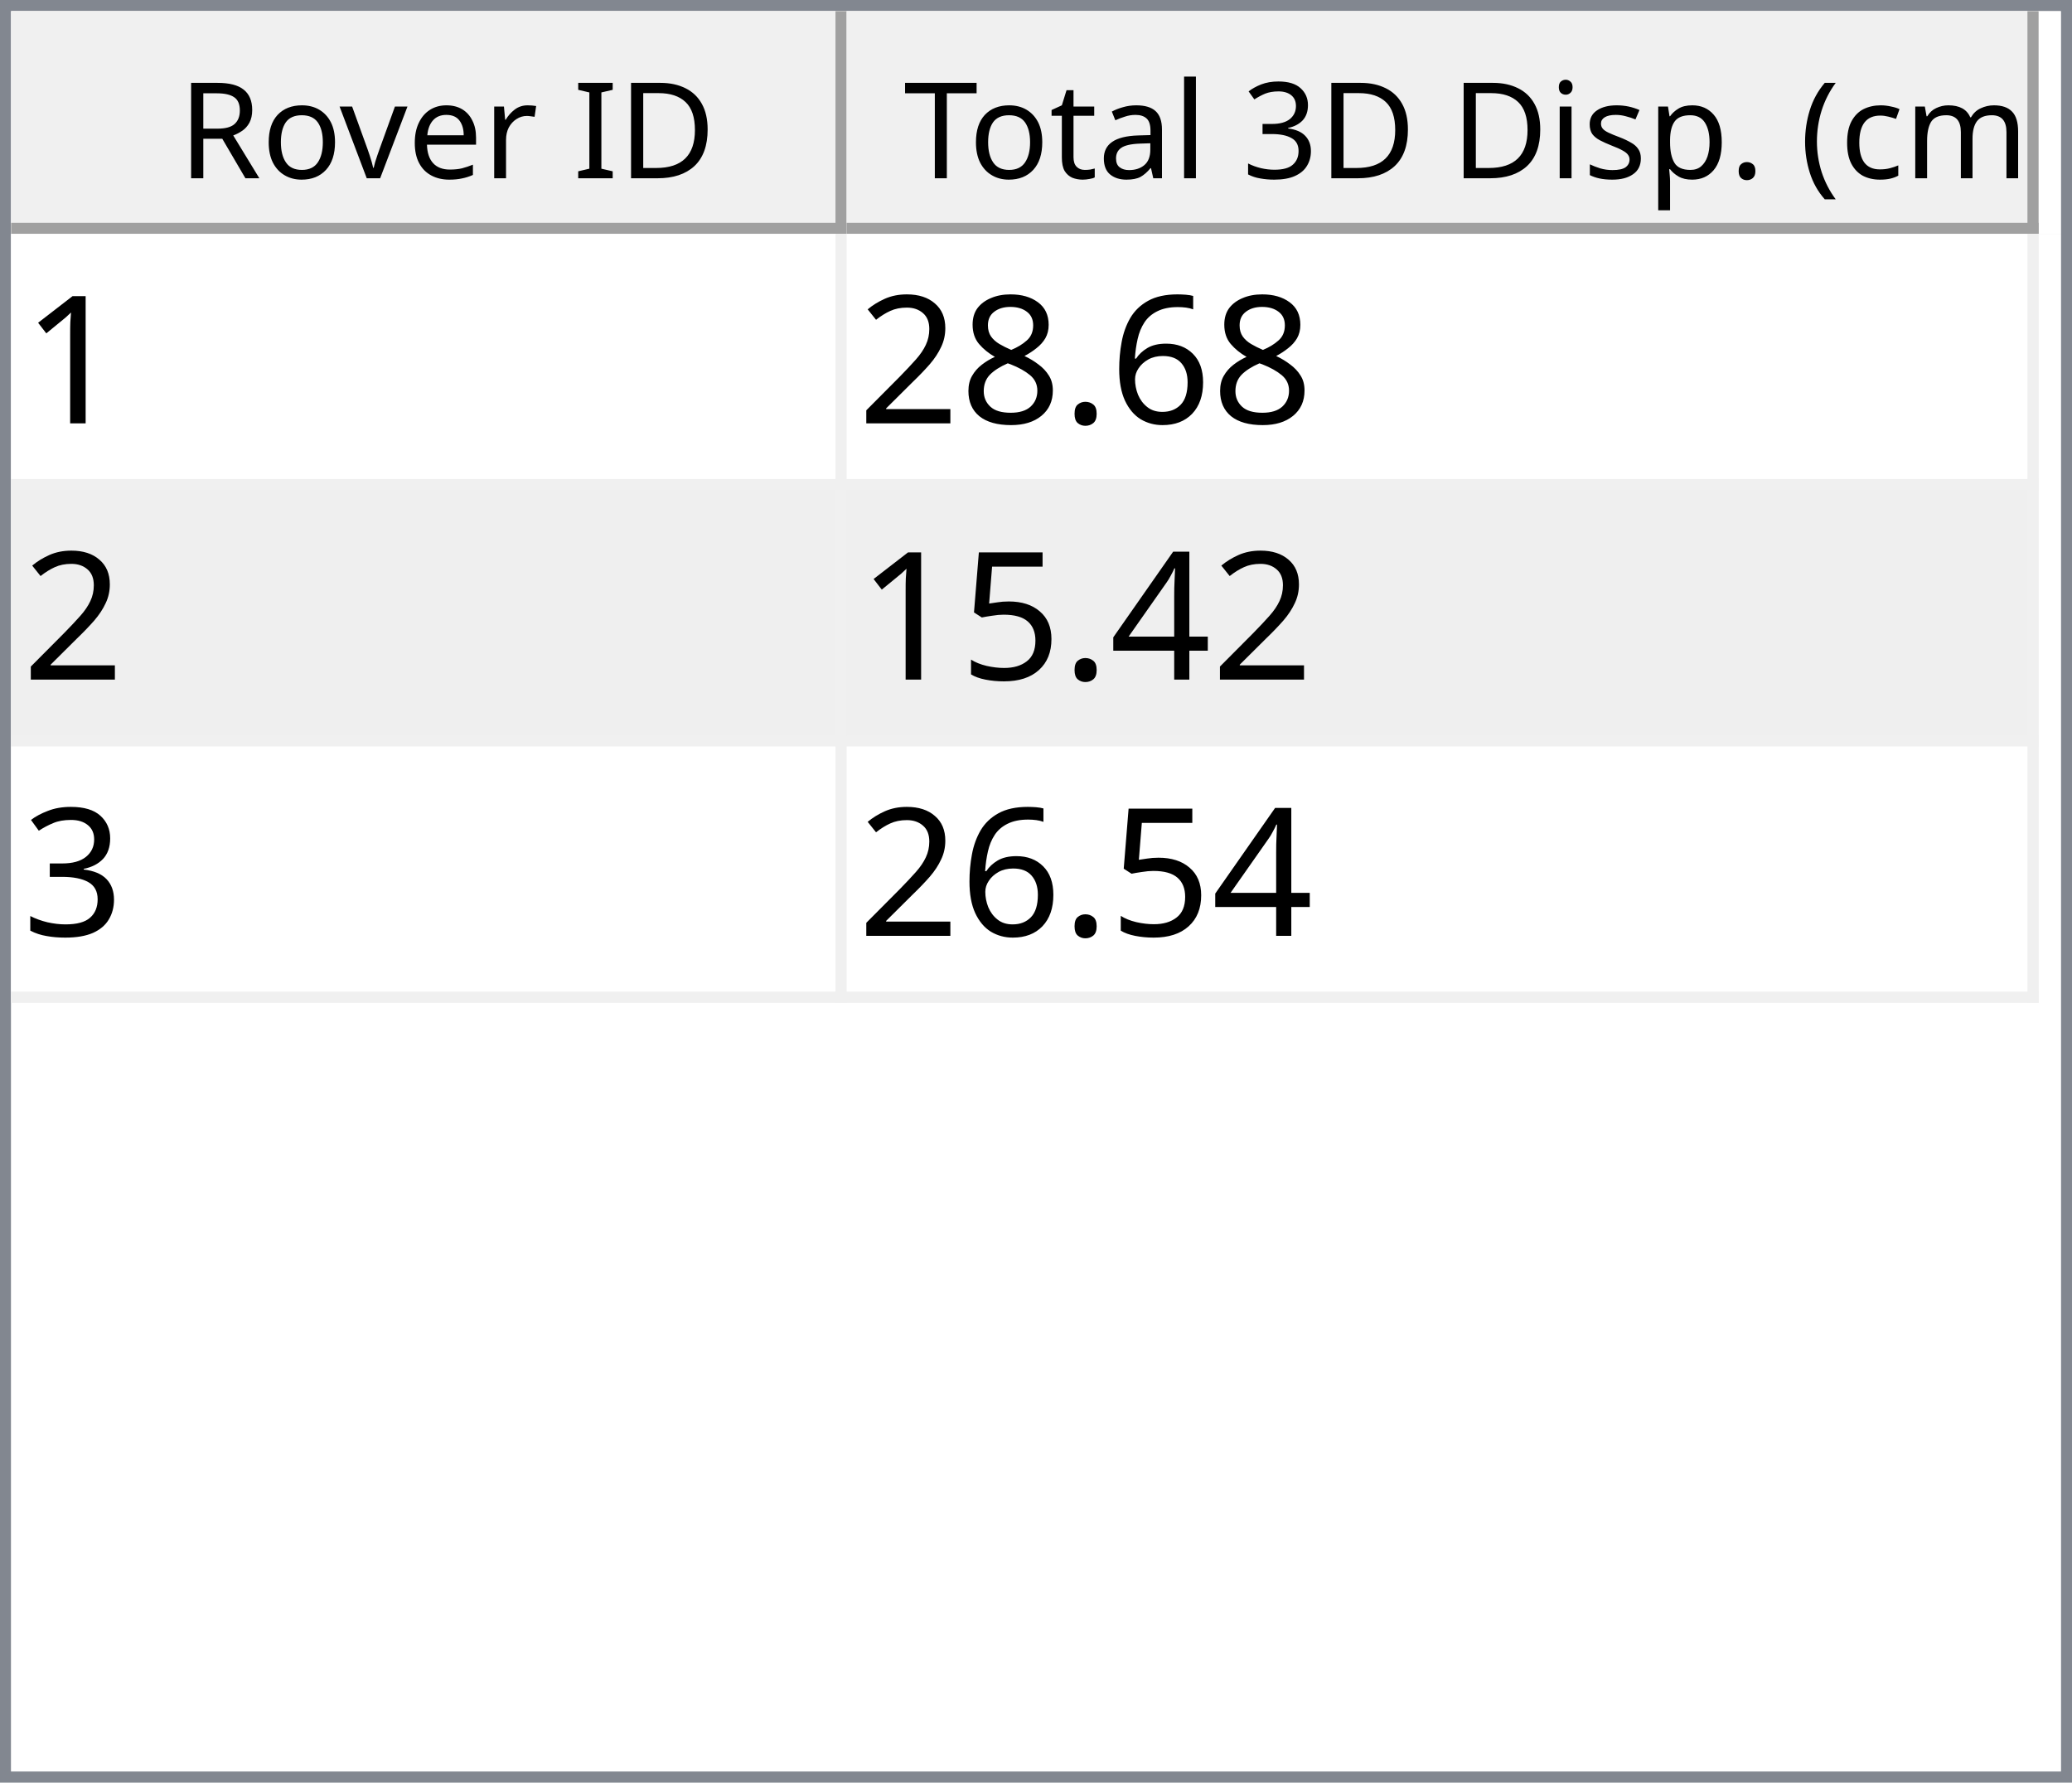
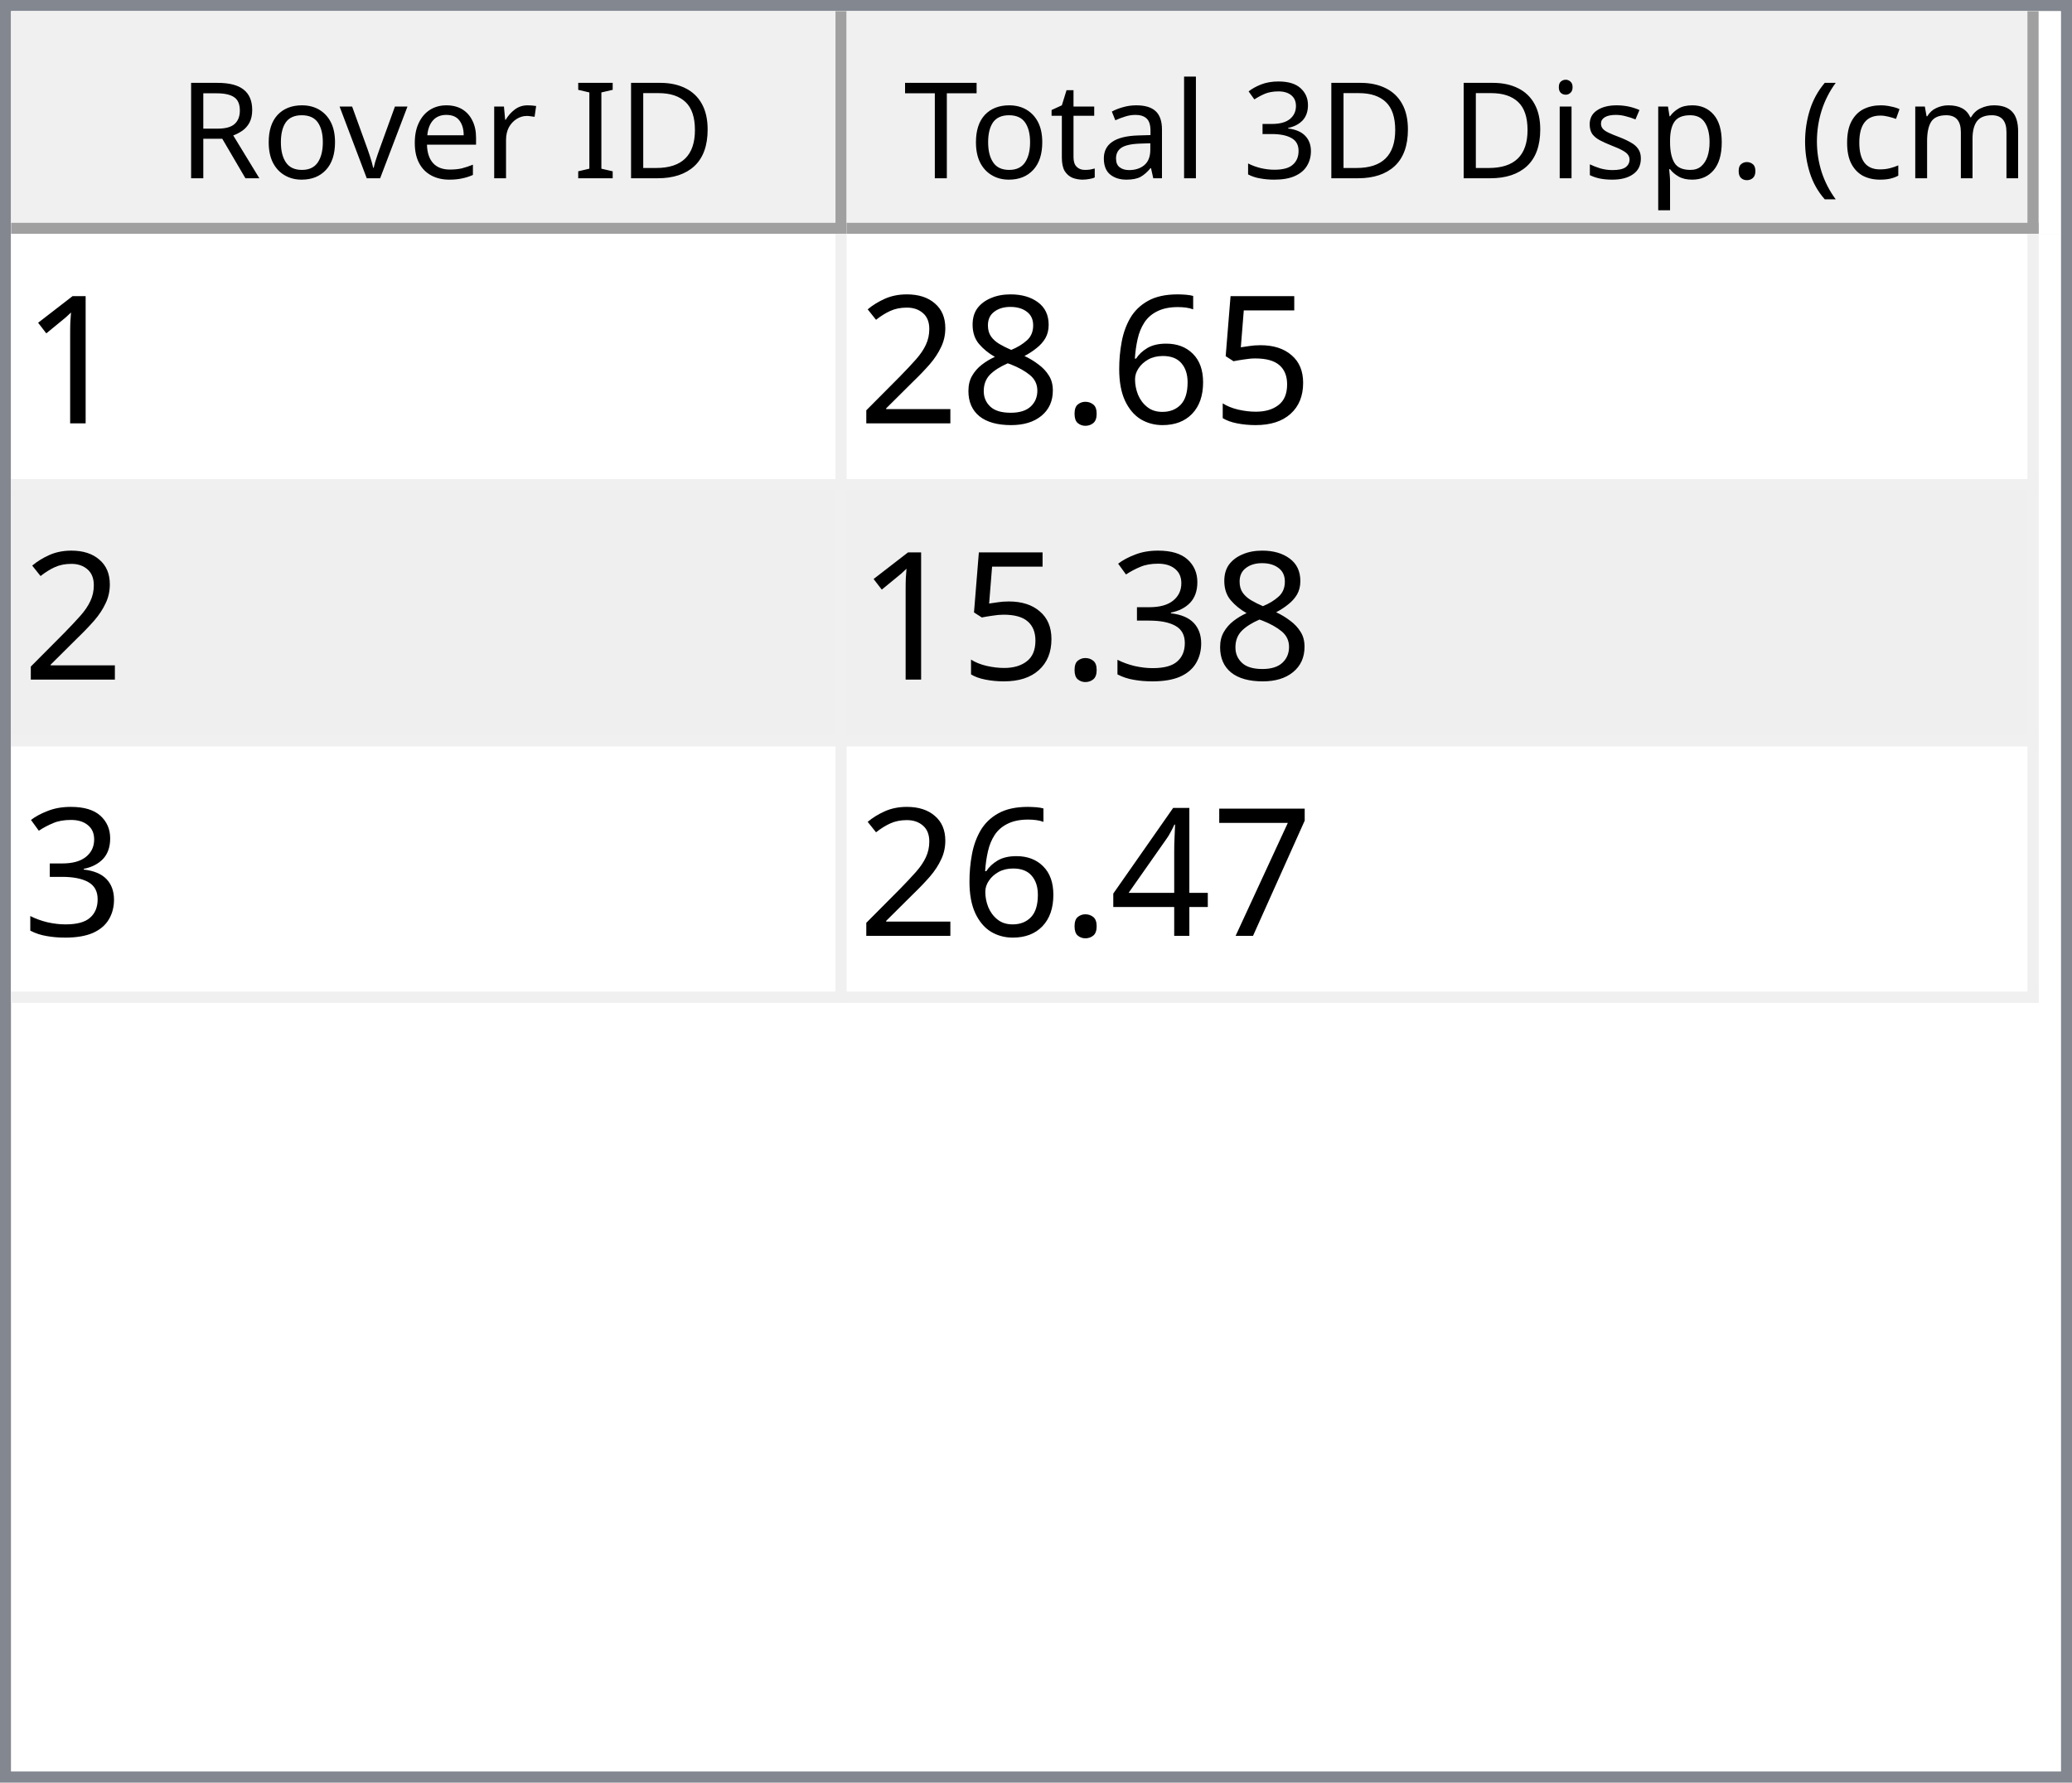
<svg xmlns="http://www.w3.org/2000/svg" style="fill-opacity:1; color-rendering:auto; color-interpolation:auto; text-rendering:auto; stroke:black; stroke-linecap:square; stroke-miterlimit:10; shape-rendering:auto; stroke-opacity:1; fill:black; stroke-dasharray:none; font-weight:normal; stroke-width:1; font-family:'Dialog'; font-style:normal; stroke-linejoin:miter; font-size:12px; stroke-dashoffset:0; image-rendering:auto;" width="186" height="160">
  <defs id="genericDefs" />
  <g>
    <defs id="defs1">
      <clipPath clipPathUnits="userSpaceOnUse" id="clipPath1">
        <path d="M0 0 L186 0 L186 160 L0 160 L0 0 Z" />
      </clipPath>
      <clipPath clipPathUnits="userSpaceOnUse" id="clipPath2">
        <path d="M0 0 L0 160 L186 160 L186 0 Z" />
      </clipPath>
      <clipPath clipPathUnits="userSpaceOnUse" id="clipPath3">
        <path d="M0 0 L0 20 L184 20 L184 0 Z" />
      </clipPath>
      <clipPath clipPathUnits="userSpaceOnUse" id="clipPath4">
        <path d="M0 0 L0 20 L75 20 L75 0 Z" />
      </clipPath>
      <clipPath clipPathUnits="userSpaceOnUse" id="clipPath5">
        <path d="M1 1 L1 19 L74 19 L74 1 Z" />
      </clipPath>
      <clipPath clipPathUnits="userSpaceOnUse" id="clipPath6">
        <path d="M0 0 L0 18 L73 18 L73 0 Z" />
      </clipPath>
      <clipPath clipPathUnits="userSpaceOnUse" id="clipPath7">
        <path d="M-0.5 -0.5 L-0.5 19.5 L74.5 19.5 L74.5 -0.5 Z" />
      </clipPath>
      <clipPath clipPathUnits="userSpaceOnUse" id="clipPath8">
        <path d="M0 0 L0 20 L107 20 L107 0 Z" />
      </clipPath>
      <clipPath clipPathUnits="userSpaceOnUse" id="clipPath9">
        <path d="M1 1 L1 19 L106 19 L106 1 Z" />
      </clipPath>
      <clipPath clipPathUnits="userSpaceOnUse" id="clipPath10">
        <path d="M0 0 L0 18 L105 18 L105 0 Z" />
      </clipPath>
      <clipPath clipPathUnits="userSpaceOnUse" id="clipPath11">
        <path d="M-0.5 -0.5 L-0.5 19.5 L106.5 19.5 L106.5 -0.5 Z" />
      </clipPath>
      <clipPath clipPathUnits="userSpaceOnUse" id="clipPath12">
        <path d="M0 0 L0 138 L184 138 L184 0 Z" />
      </clipPath>
      <clipPath clipPathUnits="userSpaceOnUse" id="clipPath13">
        <path d="M0 0 L0 69 L182 69 L182 0 Z" />
      </clipPath>
      <clipPath clipPathUnits="userSpaceOnUse" id="clipPath14">
        <path d="M-0.5 -0.5 L-0.5 68.5 L181.5 68.5 L181.5 -0.5 Z" />
      </clipPath>
      <clipPath clipPathUnits="userSpaceOnUse" id="clipPath15">
        <path d="M0 0 L0 22 L74 22 L74 0 Z" />
      </clipPath>
      <clipPath clipPathUnits="userSpaceOnUse" id="clipPath16">
        <path d="M0 0 L0 22 L106 22 L106 0 Z" />
      </clipPath>
      <font horiz-adv-x="64.551" id="font1">
        <font-face ascent="107.91" descent="25.098" units-per-em="100" style="font-style:normal; font-family:Segoe UI; font-weight:normal;" />
        <missing-glyph horiz-adv-x="64.551" d="M8.109 0 L8.109 68.266 L56.453 68.266 L56.453 0 L8.109 0 ZM15.328 7.234 L49.219 7.234 L49.219 61.031 L15.328 61.031 L15.328 7.234 Z" />
        <glyph unicode="D" horiz-adv-x="70.117" d="M9.188 0 L9.188 70.016 L28.516 70.016 Q65.531 70.016 65.531 35.891 Q65.531 19.672 55.25 9.836 Q44.969 0 27.734 0 L9.188 0 ZM17.391 62.594 L17.391 7.422 L27.828 7.422 Q41.609 7.422 49.273 14.797 Q56.938 22.172 56.938 35.688 Q56.938 62.594 28.328 62.594 L17.391 62.594 Z" />
        <glyph unicode="I" horiz-adv-x="26.611" d="M17.391 0 L9.188 0 L9.188 70.016 L17.391 70.016 L17.391 0 Z" />
        <glyph unicode=" " horiz-adv-x="27.393" d="" />
        <glyph unicode="r" horiz-adv-x="34.766" d="M34.188 41.891 Q32.078 43.5 28.125 43.5 Q23 43.5 19.555 38.672 Q16.109 33.844 16.109 25.484 L16.109 0 L8.109 0 L8.109 50 L16.109 50 L16.109 39.703 L16.312 39.703 Q18.016 44.969 21.531 47.922 Q25.047 50.875 29.391 50.875 Q32.516 50.875 34.188 50.203 L34.188 41.891 Z" />
        <glyph unicode="e" horiz-adv-x="52.295" d="M48.297 23 L12.984 23 Q13.188 14.656 17.484 10.109 Q21.781 5.562 29.297 5.562 Q37.75 5.562 44.828 11.141 L44.828 3.609 Q38.234 -1.172 27.391 -1.172 Q16.797 -1.172 10.742 5.641 Q4.688 12.453 4.688 24.812 Q4.688 36.469 11.305 43.82 Q17.922 51.172 27.734 51.172 Q37.547 51.172 42.922 44.828 Q48.297 38.484 48.297 27.203 L48.297 23 ZM40.094 29.781 Q40.047 36.719 36.75 40.578 Q33.453 44.438 27.594 44.438 Q21.922 44.438 17.969 40.383 Q14.016 36.328 13.094 29.781 L40.094 29.781 Z" />
        <glyph unicode="v" horiz-adv-x="47.9" d="M47.406 50 L27.484 0 L19.625 0 L0.688 50 L9.469 50 L22.172 13.672 Q23.578 9.672 23.922 6.688 L24.125 6.688 Q24.609 10.453 25.688 13.484 L38.969 50 L47.406 50 Z" />
        <glyph unicode="o" horiz-adv-x="58.594" d="M29 -1.172 Q17.922 -1.172 11.305 5.836 Q4.688 12.844 4.688 24.422 Q4.688 37.016 11.57 44.094 Q18.453 51.172 30.172 51.172 Q41.359 51.172 47.633 44.289 Q53.906 37.406 53.906 25.203 Q53.906 13.234 47.141 6.031 Q40.375 -1.172 29 -1.172 ZM29.594 44.438 Q21.875 44.438 17.383 39.188 Q12.891 33.938 12.891 24.703 Q12.891 15.828 17.43 10.695 Q21.969 5.562 29.594 5.562 Q37.359 5.562 41.531 10.594 Q45.703 15.625 45.703 24.906 Q45.703 34.281 41.531 39.359 Q37.359 44.438 29.594 44.438 Z" />
        <glyph unicode="R" horiz-adv-x="59.814" d="M59.375 0 L49.609 0 L37.891 19.625 Q36.281 22.359 34.766 24.289 Q33.25 26.219 31.664 27.438 Q30.078 28.656 28.25 29.219 Q26.422 29.781 24.125 29.781 L17.391 29.781 L17.391 0 L9.188 0 L9.188 70.016 L30.078 70.016 Q34.672 70.016 38.555 68.867 Q42.438 67.719 45.289 65.375 Q48.141 63.031 49.758 59.547 Q51.375 56.062 51.375 51.375 Q51.375 47.703 50.273 44.656 Q49.172 41.609 47.148 39.211 Q45.125 36.812 42.266 35.133 Q39.406 33.453 35.844 32.516 L35.844 32.328 Q37.594 31.547 38.891 30.547 Q40.188 29.547 41.359 28.18 Q42.531 26.812 43.68 25.078 Q44.828 23.344 46.234 21.047 L59.375 0 ZM17.391 62.594 L17.391 37.203 L28.516 37.203 Q31.594 37.203 34.203 38.133 Q36.812 39.062 38.719 40.797 Q40.625 42.531 41.703 45.047 Q42.781 47.562 42.781 50.688 Q42.781 56.297 39.141 59.445 Q35.5 62.594 28.609 62.594 L17.391 62.594 Z" />
        <glyph unicode=")" horiz-adv-x="30.176" d="M8.297 -15.922 L1.172 -15.922 Q16.406 2.344 16.406 26.812 Q16.406 51.469 1.078 70.016 L8.297 70.016 Q23.531 52.156 23.531 26.703 Q23.531 1.375 8.297 -15.922 Z" />
        <glyph unicode="m" horiz-adv-x="86.133" d="M79.109 0 L71.094 0 L71.094 28.719 Q71.094 37.016 68.531 40.727 Q65.969 44.438 59.906 44.438 Q54.781 44.438 51.195 39.75 Q47.609 35.062 47.609 28.516 L47.609 0 L39.594 0 L39.594 29.688 Q39.594 44.438 28.219 44.438 Q22.953 44.438 19.531 40.016 Q16.109 35.594 16.109 28.516 L16.109 0 L8.109 0 L8.109 50 L16.109 50 L16.109 42.094 L16.312 42.094 Q21.625 51.172 31.844 51.172 Q36.969 51.172 40.773 48.312 Q44.578 45.453 46 40.828 Q51.562 51.172 62.594 51.172 Q79.109 51.172 79.109 30.812 L79.109 0 Z" />
        <glyph unicode="c" horiz-adv-x="46.191" d="M42.188 2.297 Q36.422 -1.172 28.516 -1.172 Q17.828 -1.172 11.258 5.789 Q4.688 12.75 4.688 23.828 Q4.688 36.188 11.766 43.68 Q18.844 51.172 30.672 51.172 Q37.25 51.172 42.281 48.734 L42.281 40.531 Q36.719 44.438 30.375 44.438 Q22.703 44.438 17.797 38.945 Q12.891 33.453 12.891 24.516 Q12.891 15.719 17.508 10.641 Q22.125 5.562 29.891 5.562 Q36.422 5.562 42.188 9.906 L42.188 2.297 Z" />
        <glyph unicode="(" horiz-adv-x="30.176" d="M29.109 -15.922 L21.969 -15.922 Q6.844 1.375 6.844 26.703 Q6.844 52.156 21.969 70.016 L29.203 70.016 Q13.875 51.469 13.875 26.812 Q13.875 2.344 29.109 -15.922 Z" />
        <glyph unicode="." horiz-adv-x="21.68" d="M10.891 -1.078 Q8.641 -1.078 7.055 0.539 Q5.469 2.156 5.469 4.391 Q5.469 6.641 7.055 8.273 Q8.641 9.906 10.891 9.906 Q13.188 9.906 14.797 8.273 Q16.406 6.641 16.406 4.391 Q16.406 2.156 14.797 0.539 Q13.188 -1.078 10.891 -1.078 Z" />
        <glyph unicode="p" horiz-adv-x="58.789" d="M16.312 7.234 L16.109 7.234 L16.109 -23 L8.109 -23 L8.109 50 L16.109 50 L16.109 41.219 L16.312 41.219 Q22.219 51.172 33.594 51.172 Q43.266 51.172 48.688 44.461 Q54.109 37.75 54.109 26.469 Q54.109 13.922 48 6.375 Q41.891 -1.172 31.297 -1.172 Q21.578 -1.172 16.312 7.234 ZM16.109 27.391 L16.109 20.406 Q16.109 14.203 20.141 9.883 Q24.172 5.562 30.375 5.562 Q37.641 5.562 41.773 11.133 Q45.906 16.703 45.906 26.609 Q45.906 34.969 42.047 39.703 Q38.188 44.438 31.594 44.438 Q24.609 44.438 20.359 39.578 Q16.109 34.719 16.109 27.391 Z" />
        <glyph unicode="s" horiz-adv-x="42.432" d="M5.078 1.812 L5.078 10.406 Q11.625 5.562 19.484 5.562 Q30.031 5.562 30.031 12.594 Q30.031 14.594 29.125 15.992 Q28.219 17.391 26.68 18.461 Q25.141 19.531 23.07 20.383 Q21 21.234 18.609 22.172 Q15.281 23.484 12.766 24.828 Q10.25 26.172 8.57 27.859 Q6.891 29.547 6.031 31.695 Q5.172 33.844 5.172 36.719 Q5.172 40.234 6.789 42.945 Q8.406 45.656 11.086 47.484 Q13.766 49.312 17.211 50.242 Q20.656 51.172 24.312 51.172 Q30.812 51.172 35.938 48.922 L35.938 40.828 Q30.422 44.438 23.25 44.438 Q21 44.438 19.195 43.922 Q17.391 43.406 16.094 42.477 Q14.797 41.547 14.086 40.258 Q13.375 38.969 13.375 37.406 Q13.375 35.453 14.086 34.133 Q14.797 32.812 16.164 31.789 Q17.531 30.766 19.484 29.938 Q21.438 29.109 23.922 28.125 Q27.25 26.859 29.883 25.516 Q32.516 24.172 34.375 22.484 Q36.234 20.797 37.234 18.602 Q38.234 16.406 38.234 13.375 Q38.234 9.672 36.602 6.938 Q34.969 4.203 32.234 2.398 Q29.5 0.594 25.93 -0.289 Q22.359 -1.172 18.453 -1.172 Q10.75 -1.172 5.078 1.812 Z" />
        <glyph unicode="i" horiz-adv-x="24.219" d="M12.203 62.703 Q10.062 62.703 8.547 64.164 Q7.031 65.625 7.031 67.875 Q7.031 70.125 8.547 71.609 Q10.062 73.094 12.203 73.094 Q14.406 73.094 15.945 71.609 Q17.484 70.125 17.484 67.875 Q17.484 65.719 15.945 64.211 Q14.406 62.703 12.203 62.703 ZM16.109 0 L8.109 0 L8.109 50 L16.109 50 L16.109 0 Z" />
        <glyph unicode="3" horiz-adv-x="53.906" d="M46.531 19.828 Q46.531 15.094 44.75 11.211 Q42.969 7.328 39.719 4.57 Q36.469 1.812 31.93 0.297 Q27.391 -1.219 21.922 -1.219 Q11.922 -1.219 6 2.594 L6 11.188 Q13.094 5.609 22.219 5.609 Q25.875 5.609 28.828 6.539 Q31.781 7.469 33.906 9.227 Q36.031 10.984 37.18 13.477 Q38.328 15.969 38.328 19.094 Q38.328 32.812 18.797 32.812 L12.984 32.812 L12.984 39.594 L18.5 39.594 Q35.797 39.594 35.797 52.484 Q35.797 64.406 22.609 64.406 Q15.188 64.406 8.688 59.422 L8.688 67.188 Q15.375 71.188 24.609 71.188 Q29 71.188 32.57 69.969 Q36.141 68.75 38.68 66.555 Q41.219 64.359 42.609 61.281 Q44 58.203 44 54.5 Q44 40.672 30.031 36.719 L30.031 36.531 Q33.594 36.141 36.625 34.797 Q39.656 33.453 41.852 31.305 Q44.047 29.156 45.289 26.25 Q46.531 23.344 46.531 19.828 Z" />
        <glyph unicode="l" horiz-adv-x="24.219" d="M16.109 0 L8.109 0 L8.109 74.031 L16.109 74.031 L16.109 0 Z" />
        <glyph unicode="a" horiz-adv-x="50.879" d="M43.891 0 L35.891 0 L35.891 7.812 L35.688 7.812 Q30.469 -1.172 20.312 -1.172 Q12.844 -1.172 8.617 2.781 Q4.391 6.734 4.391 13.281 Q4.391 27.297 20.906 29.594 L35.891 31.688 Q35.891 44.438 25.594 44.438 Q16.547 44.438 9.281 38.281 L9.281 46.484 Q16.656 51.172 26.266 51.172 Q43.891 51.172 43.891 32.516 L43.891 0 ZM35.891 25.297 L23.828 23.641 Q18.266 22.859 15.43 20.875 Q12.594 18.891 12.594 13.875 Q12.594 10.203 15.211 7.883 Q17.828 5.562 22.172 5.562 Q28.125 5.562 32.008 9.742 Q35.891 13.922 35.891 20.312 L35.891 25.297 Z" />
        <glyph unicode="t" horiz-adv-x="33.887" d="M31.297 0.484 Q28.469 -1.078 23.828 -1.078 Q10.688 -1.078 10.688 13.578 L10.688 43.172 L2.094 43.172 L2.094 50 L10.688 50 L10.688 62.203 L18.703 64.797 L18.703 50 L31.297 50 L31.297 43.172 L18.703 43.172 L18.703 14.984 Q18.703 9.969 20.414 7.82 Q22.125 5.672 26.078 5.672 Q29.109 5.672 31.297 7.328 L31.297 0.484 Z" />
        <glyph unicode="T" horiz-adv-x="52.393" d="M50.594 62.594 L30.375 62.594 L30.375 0 L22.172 0 L22.172 62.594 L2 62.594 L2 70.016 L50.594 70.016 L50.594 62.594 Z" />
      </font>
      <font horiz-adv-x="75.0" id="font2">
        <font-face ascent="100.537" descent="21.973" units-per-em="100" style="font-style:normal; font-family:sans-serif; font-weight:normal;" />
        <missing-glyph horiz-adv-x="75.0" d="M12.5 0 L12.5 62.5 L62.5 62.5 L62.5 0 L12.5 0 ZM14.062 1.562 L60.938 1.562 L60.938 60.938 L14.062 60.938 L14.062 1.562 Z" />
        <glyph unicode="1" horiz-adv-x="55.615" d="M37.25 0 L28.469 0 L28.469 56 Q25.297 52.984 20.141 49.953 Q14.984 46.922 10.891 45.406 L10.891 53.906 Q18.266 57.375 23.781 62.305 Q29.297 67.234 31.594 71.875 L37.25 71.875 L37.25 0 Z" />
+         <glyph unicode="5" horiz-adv-x="55.615" d="M4.156 18.75 L13.375 19.531 Q14.406 12.797 18.141 9.398 Q21.875 6 27.156 6 Q33.5 6 37.891 10.789 Q42.281 15.578 42.281 23.484 Q42.281 31 38.062 35.352 Q33.844 39.703 27 39.703 Q22.75 39.703 19.336 37.773 Q15.922 35.844 13.969 32.766 L5.719 33.844 L12.641 70.609 L48.25 70.609 L48.25 62.203 L19.672 62.203 L15.828 42.969 Q22.266 47.469 29.344 47.469 Q38.719 47.469 45.164 40.969 Q51.609 34.469 51.609 24.266 Q51.609 14.547 45.953 7.469 Q39.062 -1.219 27.156 -1.219 Q17.391 -1.219 11.211 4.25 Q5.031 9.719 4.156 18.75 Z" />
        <glyph unicode="6" horiz-adv-x="55.615" d="M49.75 54.047 L41.016 53.375 Q39.844 58.547 37.703 60.891 Q34.125 64.656 28.906 64.656 Q24.703 64.656 21.531 62.312 Q17.391 59.281 14.992 53.469 Q12.594 47.656 12.5 36.922 Q15.672 41.75 20.266 44.094 Q24.859 46.438 29.891 46.438 Q38.672 46.438 44.852 39.969 Q51.031 33.5 51.031 23.25 Q51.031 16.5 48.125 10.719 Q45.219 4.938 40.141 1.859 Q35.062 -1.219 28.609 -1.219 Q17.625 -1.219 10.695 6.859 Q3.766 14.938 3.766 33.5 Q3.766 54.25 11.422 63.672 Q18.109 71.875 29.438 71.875 Q37.891 71.875 43.289 67.141 Q48.688 62.406 49.75 54.047 ZM13.875 23.188 Q13.875 18.656 15.797 14.508 Q17.719 10.359 21.188 8.18 Q24.656 6 28.469 6 Q34.031 6 38.039 10.492 Q42.047 14.984 42.047 22.703 Q42.047 30.125 38.086 34.398 Q34.125 38.672 28.125 38.672 Q22.172 38.672 18.023 34.398 Q13.875 30.125 13.875 23.188 Z" />
        <glyph unicode="." horiz-adv-x="27.783" d="M9.078 0 L9.078 10.016 L19.094 10.016 L19.094 0 L9.078 0 Z" />
        <glyph unicode="8" horiz-adv-x="55.615" d="M17.672 38.812 Q12.203 40.828 9.57 44.539 Q6.938 48.25 6.938 53.422 Q6.938 61.234 12.555 66.555 Q18.172 71.875 27.484 71.875 Q36.859 71.875 42.578 66.43 Q48.297 60.984 48.297 53.172 Q48.297 48.188 45.68 44.508 Q43.062 40.828 37.75 38.812 Q44.344 36.672 47.781 31.883 Q51.219 27.094 51.219 20.453 Q51.219 11.281 44.727 5.031 Q38.234 -1.219 27.641 -1.219 Q17.047 -1.219 10.547 5.055 Q4.047 11.328 4.047 20.703 Q4.047 27.688 7.594 32.398 Q11.141 37.109 17.672 38.812 ZM15.922 53.719 Q15.922 48.641 19.195 45.414 Q22.469 42.188 27.688 42.188 Q32.766 42.188 36.016 45.383 Q39.266 48.578 39.266 53.219 Q39.266 58.062 35.914 61.359 Q32.562 64.656 27.594 64.656 Q22.562 64.656 19.242 61.43 Q15.922 58.203 15.922 53.719 ZM13.094 20.656 Q13.094 16.891 14.875 13.375 Q16.656 9.859 20.172 7.93 Q23.688 6 27.734 6 Q34.031 6 38.133 10.055 Q42.234 14.109 42.234 20.359 Q42.234 26.703 38.016 30.859 Q33.797 35.016 27.438 35.016 Q21.234 35.016 17.164 30.914 Q13.094 26.812 13.094 20.656 Z" />
        <glyph unicode="2" horiz-adv-x="55.615" d="M50.344 8.453 L50.344 0 L3.031 0 Q2.938 3.172 4.047 6.109 Q5.859 10.938 9.836 15.625 Q13.812 20.312 21.344 26.469 Q33.016 36.031 37.117 41.625 Q41.219 47.219 41.219 52.203 Q41.219 57.422 37.477 61.008 Q33.734 64.594 27.734 64.594 Q21.391 64.594 17.578 60.789 Q13.766 56.984 13.719 50.25 L4.688 51.172 Q5.609 61.281 11.664 66.578 Q17.719 71.875 27.938 71.875 Q38.234 71.875 44.242 66.164 Q50.25 60.453 50.25 52 Q50.25 47.703 48.492 43.555 Q46.734 39.406 42.656 34.812 Q38.578 30.219 29.109 22.219 Q21.188 15.578 18.945 13.211 Q16.703 10.844 15.234 8.453 L50.344 8.453 Z" />
+         <glyph unicode="3" horiz-adv-x="55.615" d="M4.203 18.891 L12.984 20.062 Q14.5 12.594 18.141 9.297 Q21.781 6 27 6 Q33.203 6 37.477 10.297 Q41.75 14.594 41.75 20.953 Q41.75 27 37.797 30.93 Q33.844 34.859 27.734 34.859 Q25.25 34.859 21.531 33.891 L22.516 41.609 Q23.391 41.5 23.922 41.5 Q29.547 41.5 34.039 44.43 Q38.531 47.359 38.531 53.469 Q38.531 58.297 35.258 61.477 Q31.984 64.656 26.812 64.656 Q21.688 64.656 18.266 61.43 Q14.844 58.203 13.875 51.766 L5.078 53.328 Q6.688 62.156 12.398 67.016 Q18.109 71.875 26.609 71.875 Q32.469 71.875 37.398 69.359 Q42.328 66.844 44.945 62.5 Q47.562 58.156 47.562 53.266 Q47.562 48.641 45.07 44.828 Q42.578 41.016 37.703 38.766 Q44.047 37.312 47.562 32.695 Q51.078 28.078 51.078 21.141 Q51.078 11.766 44.242 5.25 Q37.406 -1.266 26.953 -1.266 Q17.531 -1.266 11.305 4.352 Q5.078 9.969 4.203 18.891 Z" />
+         <glyph unicode="7" horiz-adv-x="55.615" d="M4.734 62.203 L4.734 70.656 L51.078 70.656 L51.078 63.812 Q44.234 56.547 37.523 44.484 Q30.812 32.422 27.156 19.672 Q24.516 10.688 23.781 0 L14.75 0 Q14.891 8.453 18.062 20.414 Q21.234 32.375 27.172 43.484 Q33.109 54.594 39.797 62.203 L4.734 62.203 Z" />
        <glyph unicode="4" horiz-adv-x="55.615" d="M32.328 0 L32.328 17.141 L1.266 17.141 L1.266 25.203 L33.938 71.578 L41.109 71.578 L41.109 25.203 L50.781 25.203 L50.781 17.141 L41.109 17.141 L41.109 0 L32.328 0 ZM32.328 25.203 L32.328 57.469 L9.906 25.203 L32.328 25.203 Z" />
-         <glyph unicode="5" horiz-adv-x="55.615" d="M4.156 18.75 L13.375 19.531 Q14.406 12.797 18.141 9.398 Q21.875 6 27.156 6 Q33.5 6 37.891 10.789 Q42.281 15.578 42.281 23.484 Q42.281 31 38.062 35.352 Q33.844 39.703 27 39.703 Q22.75 39.703 19.336 37.773 Q15.922 35.844 13.969 32.766 L5.719 33.844 L12.641 70.609 L48.25 70.609 L48.25 62.203 L19.672 62.203 L15.828 42.969 Q22.266 47.469 29.344 47.469 Q38.719 47.469 45.164 40.969 Q51.609 34.469 51.609 24.266 Q51.609 14.547 45.953 7.469 Q39.062 -1.219 27.156 -1.219 Q17.391 -1.219 11.211 4.25 Q5.031 9.719 4.156 18.75 Z" />
-         <glyph unicode="3" horiz-adv-x="55.615" d="M4.203 18.891 L12.984 20.062 Q14.5 12.594 18.141 9.297 Q21.781 6 27 6 Q33.203 6 37.477 10.297 Q41.75 14.594 41.75 20.953 Q41.75 27 37.797 30.93 Q33.844 34.859 27.734 34.859 Q25.25 34.859 21.531 33.891 L22.516 41.609 Q23.391 41.5 23.922 41.5 Q29.547 41.5 34.039 44.43 Q38.531 47.359 38.531 53.469 Q38.531 58.297 35.258 61.477 Q31.984 64.656 26.812 64.656 Q21.688 64.656 18.266 61.43 Q14.844 58.203 13.875 51.766 L5.078 53.328 Q6.688 62.156 12.398 67.016 Q18.109 71.875 26.609 71.875 Q32.469 71.875 37.398 69.359 Q42.328 66.844 44.945 62.5 Q47.562 58.156 47.562 53.266 Q47.562 48.641 45.07 44.828 Q42.578 41.016 37.703 38.766 Q44.047 37.312 47.562 32.695 Q51.078 28.078 51.078 21.141 Q51.078 11.766 44.242 5.25 Q37.406 -1.266 26.953 -1.266 Q17.531 -1.266 11.305 4.352 Q5.078 9.969 4.203 18.891 Z" />
      </font>
    </defs>
    <g style="fill:white; stroke:white;">
      <rect x="0" y="0" width="186" style="clip-path:url(#clipPath1); stroke:none;" height="160" />
    </g>
    <g style="fill:white; text-rendering:optimizeSpeed; color-rendering:optimizeSpeed; image-rendering:optimizeSpeed; shape-rendering:crispEdges; stroke:white; color-interpolation:sRGB;">
      <rect x="0" width="186" height="160" y="0" style="stroke:none;" />
      <path style="stroke:none;" d="M0 160 L186 160 L186 0 L0 0 Z" />
    </g>
    <g style="fill:rgb(240,240,240); font-family:'Segoe UI'; stroke:rgb(240,240,240);">
      <rect x="0" y="0" width="186" style="clip-path:url(#clipPath2); stroke:none;" height="160" />
    </g>
    <g style="fill:rgb(130,135,144); font-family:'Segoe UI'; stroke:rgb(130,135,144);">
      <path d="M0 0 L186 0 L186 160 L0 160 L0 0 ZM1 1 L185 1 L185 159 L1 159 L1 1 Z" style="fill-rule:evenodd; clip-path:url(#clipPath2); stroke:none;" />
    </g>
    <g style="fill:white; font-family:'Segoe UI'; stroke:white;" transform="translate(1,1)">
      <rect x="0" y="0" width="184" style="clip-path:url(#clipPath3); stroke:none;" height="20" />
    </g>
    <g style="fill:rgb(240,240,240); font-family:'Segoe UI'; stroke:rgb(240,240,240);" transform="translate(1,1)">
      <rect x="0" y="0" width="75" style="clip-path:url(#clipPath4); stroke:none;" height="20" />
    </g>
    <g style="font-family:'Segoe UI';" transform="translate(2,2)">
      <text x="14" xml:space="preserve" y="14" style="clip-path:url(#clipPath6); stroke:none;">Rover ID</text>
    </g>
    <g style="fill:rgb(160,160,160); font-family:'Segoe UI'; stroke:rgb(160,160,160); stroke-linejoin:bevel;" transform="translate(1.5,1.5)">
      <line x1="74" x2="74" y1="0" style="fill:none; clip-path:url(#clipPath7);" y2="19" />
    </g>
    <g style="fill:rgb(160,160,160); font-family:'Segoe UI'; stroke:rgb(160,160,160); stroke-linejoin:bevel;" transform="matrix(1,0,0,1,1,1) translate(0.5,0.5)">
      <line x1="0" x2="74" y1="19" style="fill:none; clip-path:url(#clipPath7);" y2="19" />
    </g>
    <g style="fill:rgb(240,240,240); font-family:'Segoe UI'; stroke:rgb(240,240,240);" transform="translate(76,1)">
      <rect x="0" y="0" width="107" style="clip-path:url(#clipPath8); stroke:none;" height="20" />
    </g>
    <g style="font-family:'Segoe UI';" transform="translate(77,2)">
      <text x="1" xml:space="preserve" y="14" style="clip-path:url(#clipPath10); stroke:none;"> Total 3D Disp. (cm)</text>
    </g>
    <g style="fill:rgb(160,160,160); font-family:'Segoe UI'; stroke:rgb(160,160,160); stroke-linejoin:bevel;" transform="translate(76.5,1.5)">
      <line x1="106" x2="106" y1="0" style="fill:none; clip-path:url(#clipPath11);" y2="19" />
    </g>
    <g style="fill:rgb(160,160,160); font-family:'Segoe UI'; stroke:rgb(160,160,160); stroke-linejoin:bevel;" transform="matrix(1,0,0,1,76,1) translate(0.5,0.5)">
      <line x1="0" x2="106" y1="19" style="fill:none; clip-path:url(#clipPath11);" y2="19" />
    </g>
    <g style="fill:white; font-family:'Segoe UI'; stroke:white;" transform="translate(1,21)">
      <rect x="0" y="0" width="184" style="clip-path:url(#clipPath12); stroke:none;" height="138" />
    </g>
    <g style="fill:rgb(240,240,240); font-size:16px; font-family:sans-serif; stroke:rgb(240,240,240);" transform="translate(1,21)">
      <rect x="0" y="0" width="182" style="clip-path:url(#clipPath13); stroke:none;" height="69" />
      <line transform="translate(0.5,0.5)" x1="0" x2="181" y1="22" style="clip-path:url(#clipPath14); fill:none; stroke-linejoin:bevel;" y2="22" />
    </g>
    <g transform="matrix(1,0,0,1,1,21) translate(0.5,0.5)" style="fill:rgb(240,240,240); font-size:16px; font-family:sans-serif; stroke:rgb(240,240,240); stroke-linejoin:bevel;">
      <line x1="0" x2="181" y1="45" style="fill:none; clip-path:url(#clipPath14);" y2="45" />
    </g>
    <g transform="matrix(1,0,0,1,1,21) translate(0.5,0.5)" style="fill:rgb(240,240,240); font-size:16px; font-family:sans-serif; stroke:rgb(240,240,240); stroke-linejoin:bevel;">
      <line x1="0" x2="181" y1="68" style="fill:none; clip-path:url(#clipPath14);" y2="68" />
    </g>
    <g transform="matrix(1,0,0,1,1,21) translate(0.5,0.5)" style="fill:rgb(240,240,240); font-size:16px; font-family:sans-serif; stroke:rgb(240,240,240); stroke-linejoin:bevel;">
      <line x1="74" x2="74" y1="0" style="fill:none; clip-path:url(#clipPath14);" y2="68" />
    </g>
    <g transform="matrix(1,0,0,1,1,21) translate(0.5,0.5)" style="fill:rgb(240,240,240); font-size:16px; font-family:sans-serif; stroke:rgb(240,240,240); stroke-linejoin:bevel;">
      <line x1="181" x2="181" y1="0" style="fill:none; clip-path:url(#clipPath14);" y2="68" />
    </g>
    <g style="fill:white; font-size:16px; font-family:sans-serif; stroke:white;" transform="matrix(1,0,0,1,1,21)">
      <rect x="0" y="0" width="74" style="clip-path:url(#clipPath15); stroke:none;" height="22" />
      <text x="1" y="17" style="fill:black; clip-path:url(#clipPath15); stroke:none;" xml:space="preserve">1</text>
    </g>
    <g style="fill:white; font-size:16px; font-family:sans-serif; stroke:white;" transform="matrix(1,0,0,1,1,21) translate(75,0)">
      <rect x="0" y="0" width="106" style="clip-path:url(#clipPath16); stroke:none;" height="22" />
-       <text x="1" y="17" style="fill:black; clip-path:url(#clipPath16); stroke:none;" xml:space="preserve">28.68</text>
+       <text x="1" y="17" style="fill:black; clip-path:url(#clipPath16); stroke:none;" xml:space="preserve">28.65</text>
    </g>
    <g style="fill:rgb(239,239,239); font-size:16px; font-family:sans-serif; stroke:rgb(239,239,239);" transform="matrix(1,0,0,1,1,21) translate(0,23)">
      <rect x="0" y="0" width="74" style="clip-path:url(#clipPath15); stroke:none;" height="22" />
      <text x="1" y="17" style="fill:black; clip-path:url(#clipPath15); stroke:none;" xml:space="preserve">2</text>
    </g>
    <g style="fill:rgb(239,239,239); font-size:16px; font-family:sans-serif; stroke:rgb(239,239,239);" transform="matrix(1,0,0,1,1,21) translate(75,23)">
      <rect x="0" y="0" width="106" style="clip-path:url(#clipPath16); stroke:none;" height="22" />
-       <text x="1" y="17" style="fill:black; clip-path:url(#clipPath16); stroke:none;" xml:space="preserve">15.42</text>
+       <text x="1" y="17" style="fill:black; clip-path:url(#clipPath16); stroke:none;" xml:space="preserve">15.38</text>
    </g>
    <g style="fill:white; font-size:16px; font-family:sans-serif; stroke:white;" transform="matrix(1,0,0,1,1,21) translate(0,46)">
      <rect x="0" y="0" width="74" style="clip-path:url(#clipPath15); stroke:none;" height="22" />
      <text x="1" y="17" style="fill:black; clip-path:url(#clipPath15); stroke:none;" xml:space="preserve">3</text>
    </g>
    <g style="fill:white; font-size:16px; font-family:sans-serif; stroke:white;" transform="matrix(1,0,0,1,1,21) translate(75,46)">
      <rect x="0" y="0" width="106" style="clip-path:url(#clipPath16); stroke:none;" height="22" />
-       <text x="1" y="17" style="fill:black; clip-path:url(#clipPath16); stroke:none;" xml:space="preserve">26.54</text>
+       <text x="1" y="17" style="fill:black; clip-path:url(#clipPath16); stroke:none;" xml:space="preserve">26.47</text>
    </g>
  </g>
</svg>
